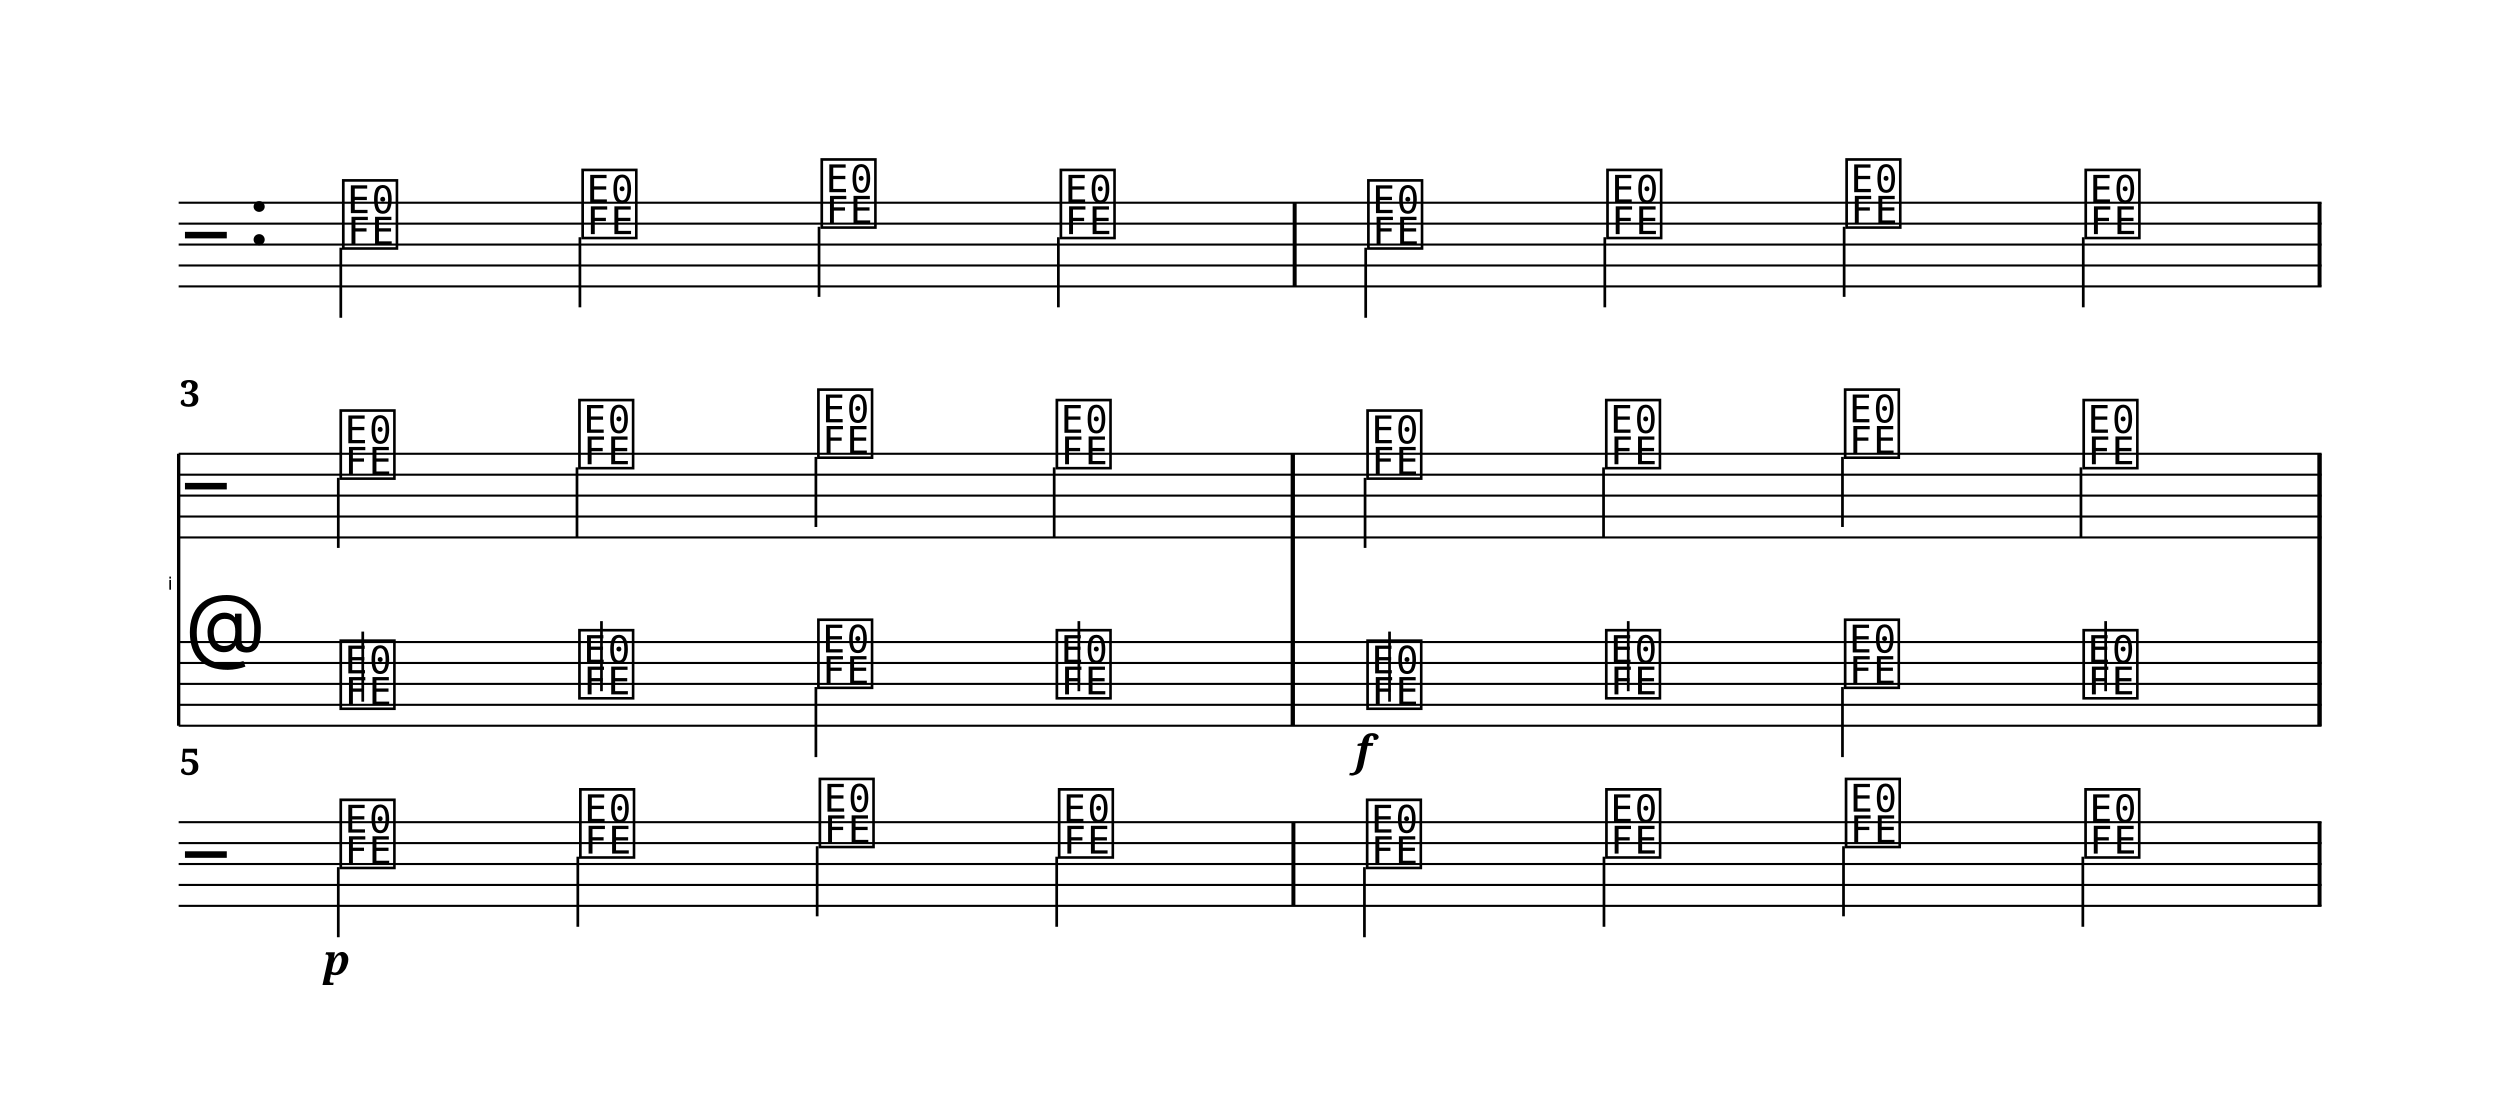
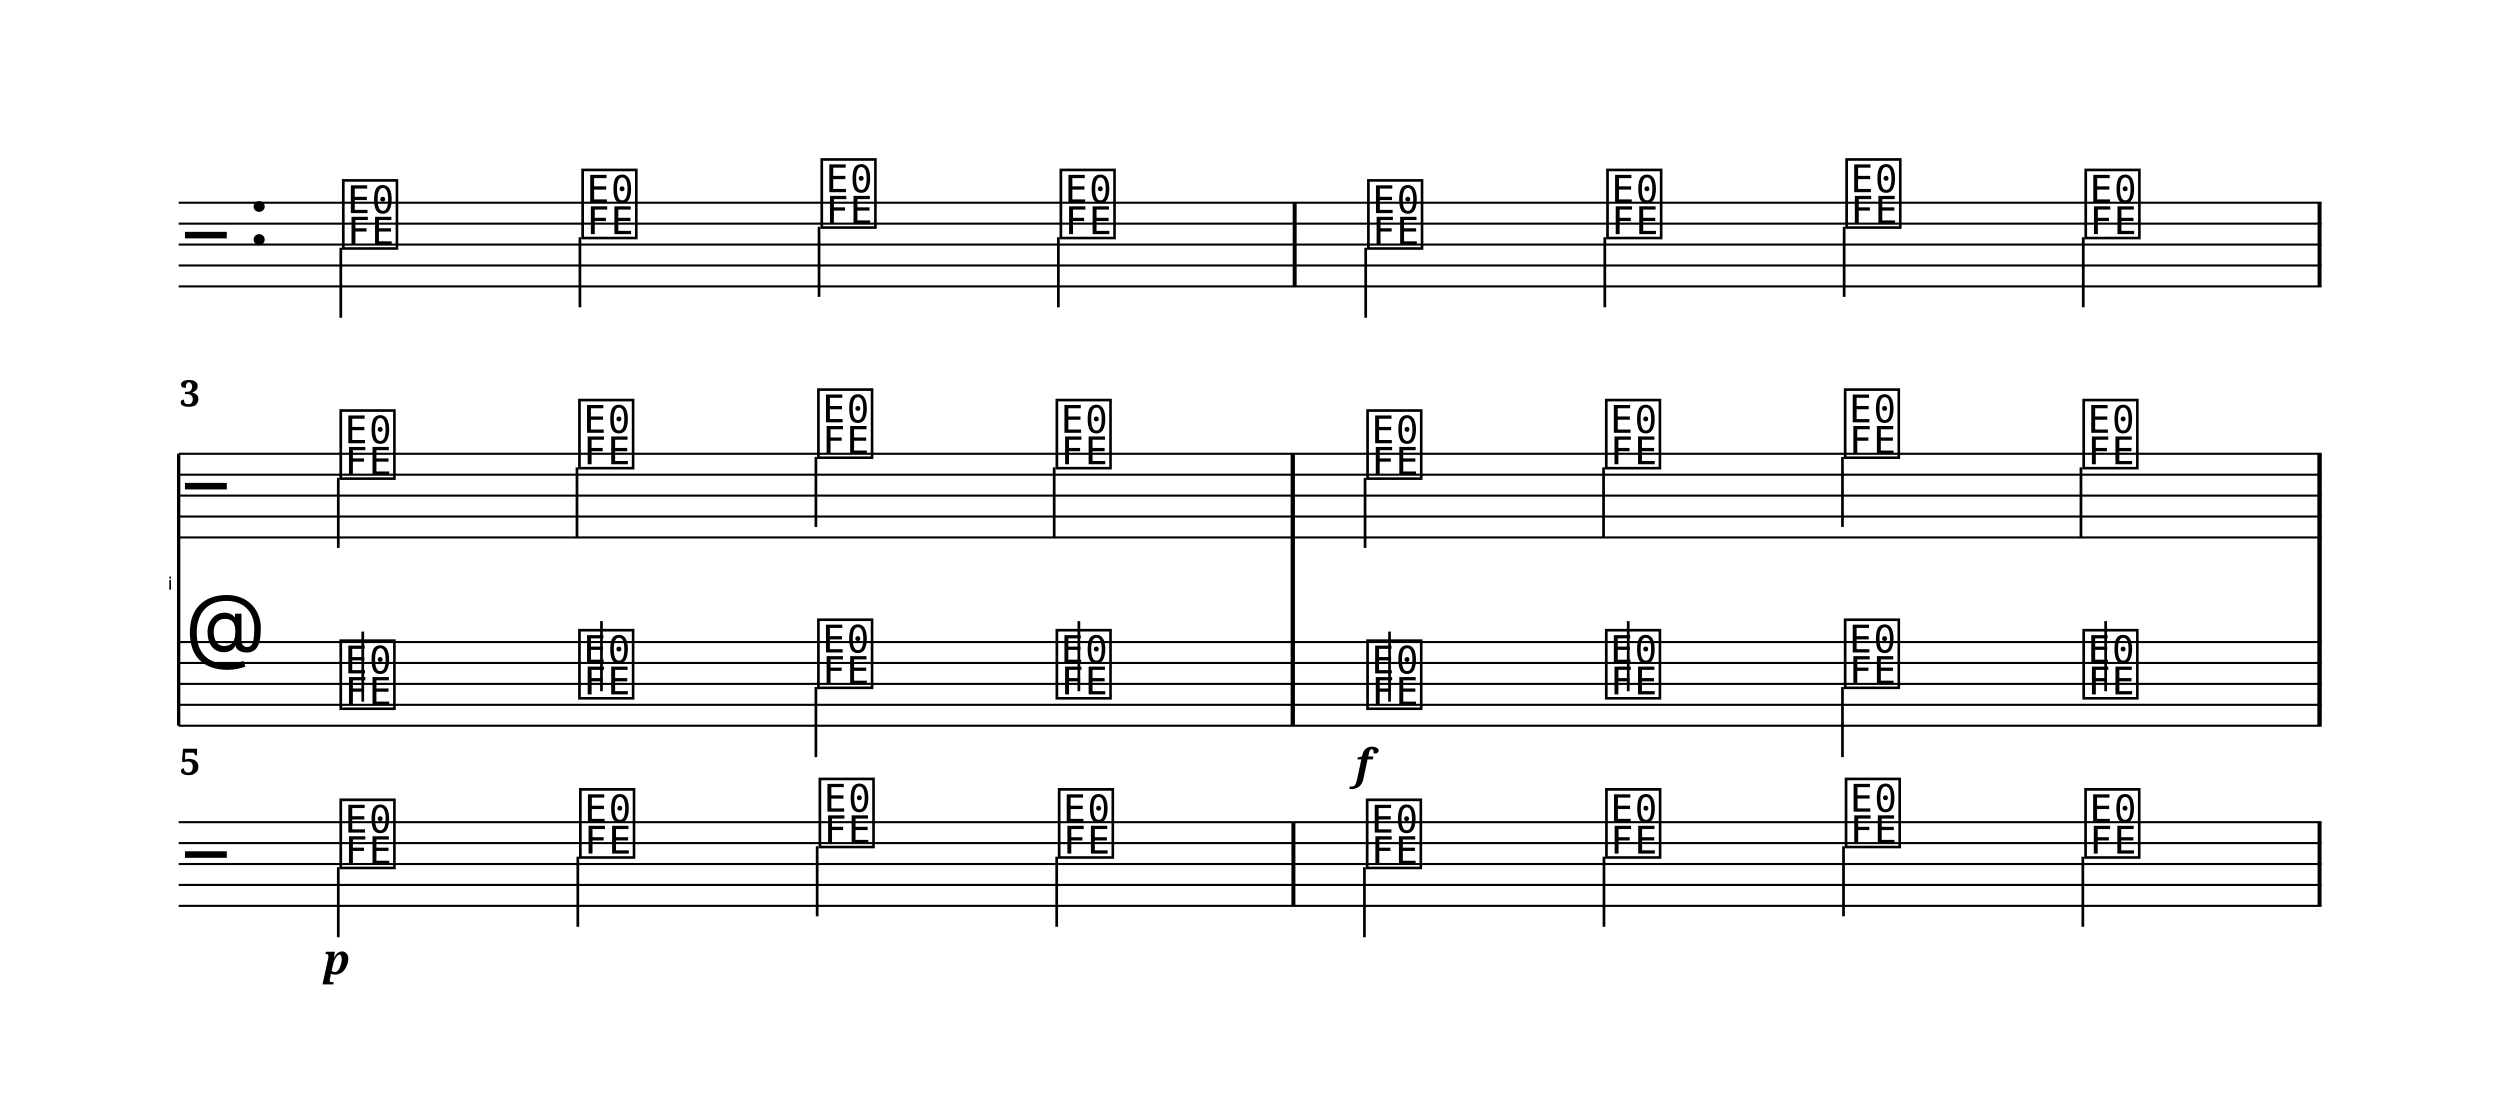
- <svg xmlns="http://www.w3.org/2000/svg" width="1195.0" height="525.9" viewBox="0 0 119.50 52.59" font-family="serif">
+ <svg xmlns="http://www.w3.org/2000/svg" width="1195.0" height="525.6" viewBox="0 0 119.50 52.56" font-family="serif">
  <style>
  @font-face { font-family: 'Emmentaler'; src: local('Emmentaler'); }
  .music { font-family: 'Emmentaler', serif; }
</style>
  <g transform="translate(8.54,0.00) scale(1,1)">
    <line x1="0.00" y1="9.69" x2="102.43" y2="9.69" stroke="#000000" stroke-width="0.100" />
    <line x1="0.00" y1="10.69" x2="102.43" y2="10.69" stroke="#000000" stroke-width="0.100" />
    <line x1="0.00" y1="11.69" x2="102.43" y2="11.69" stroke="#000000" stroke-width="0.100" />
    <line x1="0.00" y1="12.69" x2="102.43" y2="12.69" stroke="#000000" stroke-width="0.100" />
    <line x1="0.00" y1="13.69" x2="102.43" y2="13.69" stroke="#000000" stroke-width="0.100" />
    <text class="music" x="0.30" y="12.69" font-size="4.00"></text>
    <text class="music" x="3.30" y="11.69" font-size="4.00"></text>
    <text class="music" x="7.68" y="11.69" font-size="4.00" data-pos="0"></text>
    <line x1="7.75" y1="11.84" x2="7.75" y2="15.19" stroke="#000000" stroke-width="0.130" />
    <text class="music" x="19.12" y="11.19" font-size="4.00" data-pos="0"></text>
    <line x1="19.18" y1="11.34" x2="19.18" y2="14.69" stroke="#000000" stroke-width="0.130" />
    <text class="music" x="30.55" y="10.69" font-size="4.00" data-pos="0"></text>
    <line x1="30.61" y1="10.84" x2="30.61" y2="14.19" stroke="#000000" stroke-width="0.130" />
    <text class="music" x="41.98" y="11.19" font-size="4.00" data-pos="0"></text>
    <line x1="42.05" y1="11.34" x2="42.05" y2="14.69" stroke="#000000" stroke-width="0.130" />
    <text class="music" x="56.68" y="11.69" font-size="4.00" data-pos="0"></text>
    <line x1="56.74" y1="11.84" x2="56.74" y2="15.19" stroke="#000000" stroke-width="0.130" />
    <text class="music" x="68.11" y="11.19" font-size="4.00" data-pos="0"></text>
    <line x1="68.17" y1="11.34" x2="68.17" y2="14.69" stroke="#000000" stroke-width="0.130" />
    <text class="music" x="79.54" y="10.69" font-size="4.00" data-pos="0"></text>
    <line x1="79.61" y1="10.84" x2="79.61" y2="14.19" stroke="#000000" stroke-width="0.130" />
    <text class="music" x="90.97" y="11.19" font-size="4.00" data-pos="0"></text>
    <line x1="91.04" y1="11.34" x2="91.04" y2="14.69" stroke="#000000" stroke-width="0.130" />
    <rect x="53.25" y="9.69" width="0.19" height="4.00" data-pos="0" />
    <rect x="102.24" y="9.69" width="0.19" height="4.00" data-pos="0" />
    <text x="-0.30" y="28.19" font-size="0.86" font-family="Emmentaler-Brace" text-anchor="end"></text>
    <line x1="0.00" y1="21.69" x2="0.00" y2="34.69" stroke="#000000" stroke-width="0.160" />
    <rect x="53.16" y="25.69" width="0.19" height="5.00" />
    <rect x="102.24" y="25.69" width="0.19" height="5.00" />
    <line x1="0.00" y1="21.69" x2="102.43" y2="21.69" stroke="#000000" stroke-width="0.100" />
    <line x1="0.00" y1="22.69" x2="102.43" y2="22.69" stroke="#000000" stroke-width="0.100" />
    <line x1="0.00" y1="23.69" x2="102.43" y2="23.69" stroke="#000000" stroke-width="0.100" />
    <line x1="0.00" y1="24.69" x2="102.43" y2="24.69" stroke="#000000" stroke-width="0.100" />
    <line x1="0.00" y1="25.69" x2="102.43" y2="25.69" stroke="#000000" stroke-width="0.100" />
    <text class="music" x="0.30" y="24.69" font-size="4.00"></text>
    <text class="music" x="7.56" y="22.69" font-size="4.00" data-pos="0"></text>
    <line x1="7.63" y1="22.84" x2="7.63" y2="26.19" stroke="#000000" stroke-width="0.130" />
    <text class="music" x="18.97" y="22.19" font-size="4.00" data-pos="0"></text>
    <line x1="19.04" y1="22.34" x2="19.04" y2="25.69" stroke="#000000" stroke-width="0.130" />
    <text class="music" x="30.39" y="21.69" font-size="4.00" data-pos="0"></text>
    <line x1="30.46" y1="21.84" x2="30.46" y2="25.19" stroke="#000000" stroke-width="0.130" />
    <text class="music" x="41.79" y="22.19" font-size="4.00" data-pos="0"></text>
    <line x1="41.85" y1="22.34" x2="41.85" y2="25.69" stroke="#000000" stroke-width="0.130" />
    <text class="music" x="56.64" y="22.69" font-size="4.00" data-pos="0"></text>
    <line x1="56.71" y1="22.84" x2="56.71" y2="26.19" stroke="#000000" stroke-width="0.130" />
    <text class="music" x="68.05" y="22.19" font-size="4.00" data-pos="0"></text>
    <line x1="68.11" y1="22.34" x2="68.11" y2="25.69" stroke="#000000" stroke-width="0.130" />
    <text class="music" x="79.47" y="21.69" font-size="4.00" data-pos="0"></text>
    <line x1="79.53" y1="21.84" x2="79.53" y2="25.19" stroke="#000000" stroke-width="0.130" />
    <text class="music" x="90.87" y="22.19" font-size="4.00" data-pos="0"></text>
    <line x1="90.93" y1="22.34" x2="90.93" y2="25.69" stroke="#000000" stroke-width="0.130" />
    <rect x="53.16" y="21.69" width="0.19" height="4.00" data-pos="0" />
    <rect x="102.24" y="21.69" width="0.19" height="4.00" data-pos="0" />
    <line x1="0.00" y1="30.69" x2="102.43" y2="30.69" stroke="#000000" stroke-width="0.100" />
    <line x1="0.00" y1="31.69" x2="102.43" y2="31.69" stroke="#000000" stroke-width="0.100" />
    <line x1="0.00" y1="32.69" x2="102.43" y2="32.69" stroke="#000000" stroke-width="0.100" />
    <line x1="0.00" y1="33.69" x2="102.43" y2="33.69" stroke="#000000" stroke-width="0.100" />
    <line x1="0.00" y1="34.69" x2="102.43" y2="34.69" stroke="#000000" stroke-width="0.100" />
    <text class="music" x="0.30" y="31.69" font-size="4.00"></text>
    <text class="music" x="7.56" y="33.69" font-size="4.00" data-pos="0"></text>
    <line x1="8.80" y1="33.54" x2="8.80" y2="30.19" stroke="#000000" stroke-width="0.130" />
    <text class="music" x="18.97" y="33.19" font-size="4.00" data-pos="0"></text>
    <line x1="20.21" y1="33.04" x2="20.21" y2="29.69" stroke="#000000" stroke-width="0.130" />
    <text class="music" x="30.39" y="32.69" font-size="4.00" data-pos="0"></text>
    <line x1="30.46" y1="32.84" x2="30.46" y2="36.19" stroke="#000000" stroke-width="0.130" />
    <text class="music" x="41.79" y="33.19" font-size="4.00" data-pos="0"></text>
    <line x1="43.03" y1="33.04" x2="43.03" y2="29.69" stroke="#000000" stroke-width="0.130" />
    <text class="music" x="56.64" y="33.69" font-size="4.00" data-pos="0"></text>
    <line x1="57.88" y1="33.54" x2="57.88" y2="30.19" stroke="#000000" stroke-width="0.130" />
    <text class="music" x="68.05" y="33.19" font-size="4.00" data-pos="0"></text>
    <line x1="69.29" y1="33.04" x2="69.29" y2="29.69" stroke="#000000" stroke-width="0.130" />
    <text class="music" x="79.47" y="32.69" font-size="4.00" data-pos="0"></text>
    <line x1="79.53" y1="32.84" x2="79.53" y2="36.19" stroke="#000000" stroke-width="0.130" />
    <text class="music" x="90.87" y="33.19" font-size="4.00" data-pos="0"></text>
    <line x1="92.11" y1="33.04" x2="92.11" y2="29.69" stroke="#000000" stroke-width="0.130" />
    <rect x="53.16" y="30.69" width="0.19" height="4.00" data-pos="0" />
    <rect x="102.24" y="30.69" width="0.19" height="4.00" data-pos="0" />
    <rect x="53.16" y="21.69" width="0.19" height="13.00" />
    <rect x="102.24" y="21.69" width="0.19" height="13.00" />
    <line x1="0.00" y1="39.30" x2="102.43" y2="39.30" stroke="#000000" stroke-width="0.100" />
    <line x1="0.00" y1="40.30" x2="102.43" y2="40.30" stroke="#000000" stroke-width="0.100" />
    <line x1="0.00" y1="41.30" x2="102.43" y2="41.30" stroke="#000000" stroke-width="0.100" />
    <line x1="0.00" y1="42.30" x2="102.43" y2="42.30" stroke="#000000" stroke-width="0.100" />
    <line x1="0.00" y1="43.30" x2="102.43" y2="43.30" stroke="#000000" stroke-width="0.100" />
    <text class="music" x="0.30" y="42.30" font-size="4.00"></text>
    <text class="music" x="7.56" y="41.30" font-size="4.00" data-pos="0"></text>
    <line x1="7.63" y1="41.45" x2="7.63" y2="44.80" stroke="#000000" stroke-width="0.130" />
    <text class="music" x="19.01" y="40.80" font-size="4.00" data-pos="0"></text>
    <line x1="19.08" y1="40.95" x2="19.08" y2="44.30" stroke="#000000" stroke-width="0.130" />
    <text class="music" x="30.46" y="40.30" font-size="4.00" data-pos="0"></text>
    <line x1="30.52" y1="40.45" x2="30.52" y2="43.80" stroke="#000000" stroke-width="0.130" />
    <text class="music" x="41.90" y="40.80" font-size="4.00" data-pos="0"></text>
    <line x1="41.97" y1="40.95" x2="41.97" y2="44.30" stroke="#000000" stroke-width="0.130" />
    <text class="music" x="56.62" y="41.30" font-size="4.00" data-pos="0"></text>
    <line x1="56.68" y1="41.45" x2="56.68" y2="44.80" stroke="#000000" stroke-width="0.130" />
    <text class="music" x="68.06" y="40.80" font-size="4.00" data-pos="0"></text>
    <line x1="68.13" y1="40.95" x2="68.13" y2="44.30" stroke="#000000" stroke-width="0.130" />
    <text class="music" x="79.51" y="40.30" font-size="4.00" data-pos="0"></text>
    <line x1="79.58" y1="40.45" x2="79.58" y2="43.80" stroke="#000000" stroke-width="0.130" />
    <text class="music" x="90.96" y="40.80" font-size="4.00" data-pos="0"></text>
    <line x1="91.02" y1="40.95" x2="91.02" y2="44.30" stroke="#000000" stroke-width="0.130" />
    <rect x="53.19" y="39.30" width="0.19" height="4.00" data-pos="0" />
    <rect x="102.24" y="39.30" width="0.19" height="4.00" data-pos="0" />
-     <text x="56.64" y="36.59" font-size="2.00" font-weight="bold" font-style="italic" text-anchor="middle" data-pos="0">f</text>
-     <text x="7.56" y="46.60" font-size="2.00" font-weight="bold" font-style="italic" text-anchor="middle" data-pos="0">p</text>
+     <text x="56.64" y="37.24" font-size="2.00" font-weight="bold" font-style="italic" text-anchor="middle" data-pos="0">f</text>
+     <text x="7.56" y="46.57" font-size="2.00" font-weight="bold" font-style="italic" text-anchor="middle" data-pos="0">p</text>
    <text x="0.05" y="19.43" font-size="1.75" font-weight="bold">3</text>
    <text x="0.05" y="37.04" font-size="1.75" font-weight="bold">5</text>
  </g>
</svg>
